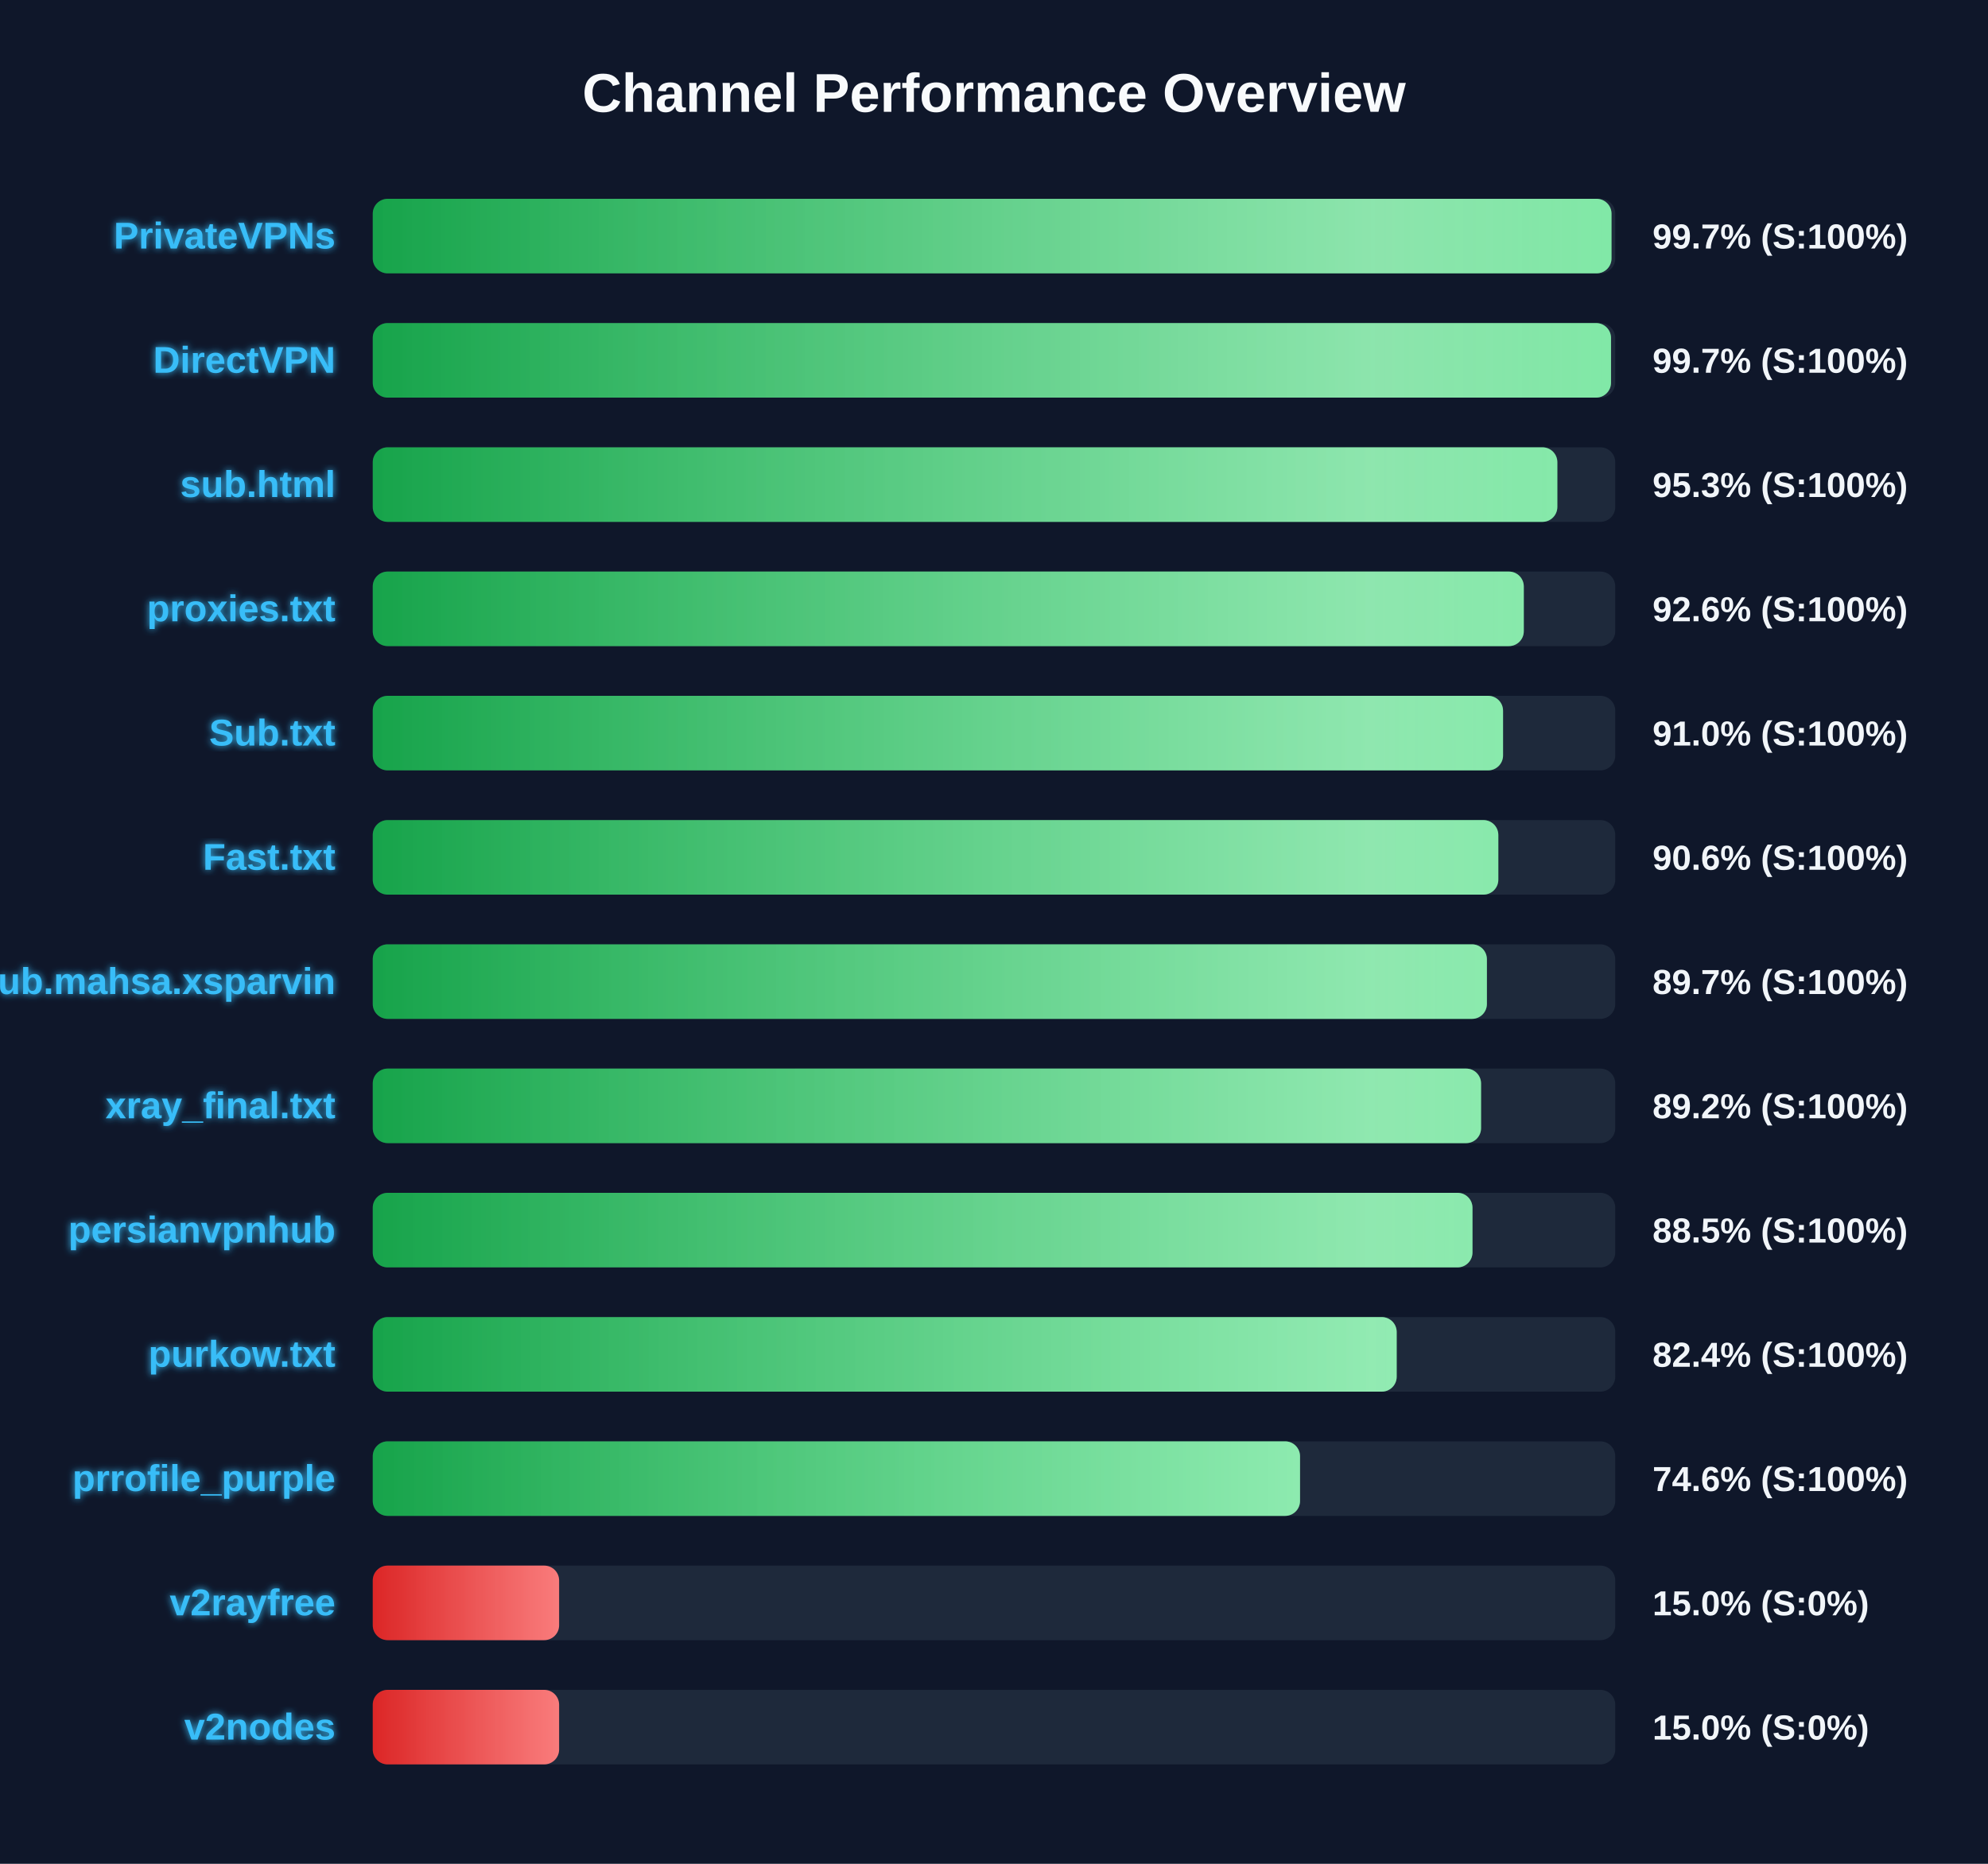
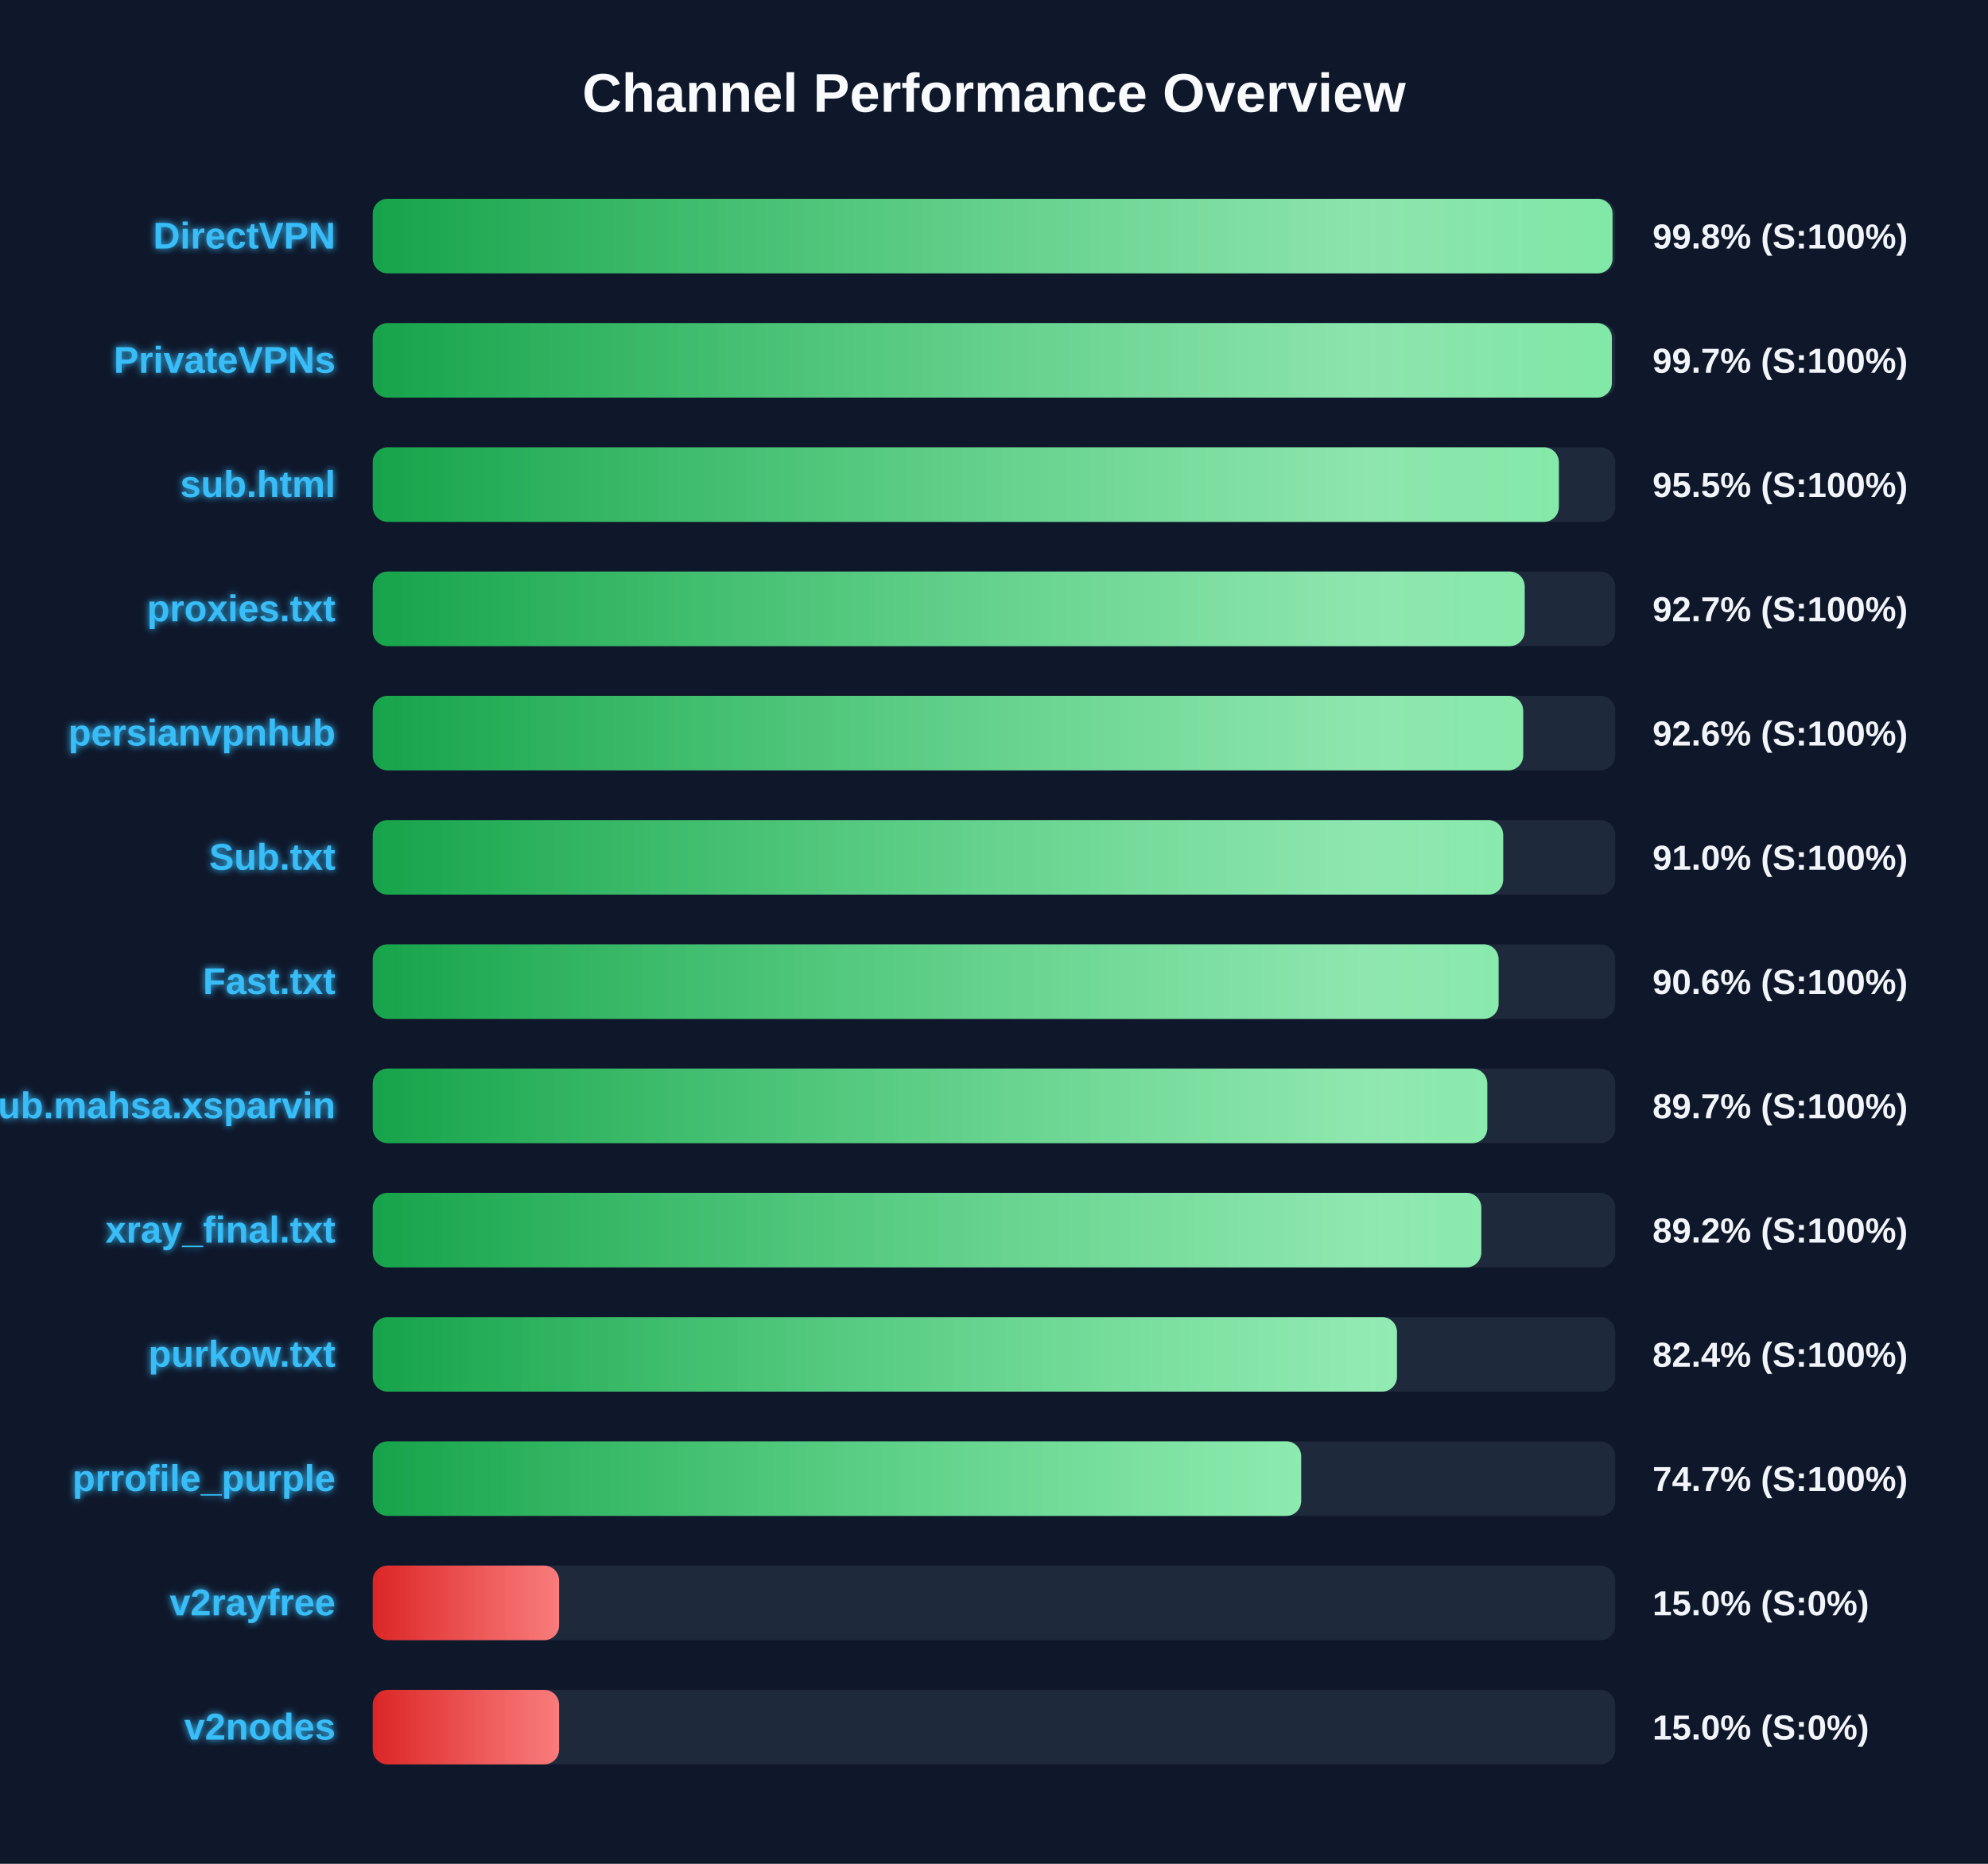
<svg xmlns="http://www.w3.org/2000/svg" width="800" height="750" version="1.1">
  <defs>
    <linearGradient id="grad-green" x1="0%" y1="0%" x2="100%" y2="0%">
      <stop offset="0%" stop-color="#16a34a" />
      <stop offset="100%" stop-color="#4ade80" />
    </linearGradient>
    <linearGradient id="grad-yellow" x1="0%" y1="0%" x2="100%" y2="0%">
      <stop offset="0%" stop-color="#ca8a04" />
      <stop offset="100%" stop-color="#fde047" />
    </linearGradient>
    <linearGradient id="grad-red" x1="0%" y1="0%" x2="100%" y2="0%">
      <stop offset="0%" stop-color="#dc2626" />
      <stop offset="100%" stop-color="#f87171" />
    </linearGradient>
    <linearGradient id="shimmer" x1="0%" y1="0%" x2="100%" y2="0%">
      <stop offset="0%" stop-color="rgba(255,255,255,0)" />
      <stop offset="50%" stop-color="rgba(255,255,255,0.4)" />
      <stop offset="100%" stop-color="rgba(255,255,255,0)" />
    </linearGradient>
    <filter id="glow" x="-20%" y="-20%" width="140%" height="140%">
      <feGaussianBlur stdDeviation="1.5" result="blur" />
      <feComposite in="SourceGraphic" in2="blur" operator="over" />
    </filter>
  </defs>
  <style>
        .bg-rect { fill: #0f172a; }
        .title { font: bold 22px 'Segoe UI', Arial, sans-serif; fill: #f8fafc; }
        .row { font: bold 15px 'Segoe UI', Arial, sans-serif; fill: #38bdf8; filter: url(#glow); }
        .score { font: bold 14px 'Segoe UI', Arial, sans-serif; fill: #f1f5f9; }
        @keyframes shimmer-anim {
            0% { transform: translateX(-100%); }
            100% { transform: translateX(200%); }
        }
        .shimmer-rect {
            animation: shimmer-anim 2.5s infinite linear;
        }
    </style>
  <rect width="100%" height="100%" class="bg-rect" />
  <text x="400" y="45" text-anchor="middle" class="title">Channel Performance Overview</text>
  <rect x="150" y="80" width="500" height="30" fill="#1e293b" rx="6" />
  <clipPath id="clip-0">
-     <rect x="150" y="80" width="498.5" height="30" rx="6" />
+     <rect x="150" y="80" width="498.9" height="30" rx="6" />
  </clipPath>
-   <rect x="150" y="80" width="498.5" height="30" fill="url(#grad-green)" rx="6" />
+   <rect x="150" y="80" width="498.9" height="30" fill="url(#grad-green)" rx="6" />
  <g clip-path="url(#clip-0)">
    <rect x="150" y="80" width="100%" height="30" fill="url(#shimmer)" class="shimmer-rect" />
  </g>
-   <text x="135" y="100" text-anchor="end" class="row">PrivateVPNs</text>
-   <text x="665" y="100" text-anchor="start" class="score">99.7% (S:100%)</text>
+   <text x="135" y="100" text-anchor="end" class="row">DirectVPN</text>
+   <text x="665" y="100" text-anchor="start" class="score">99.8% (S:100%)</text>
  <rect x="150" y="130" width="500" height="30" fill="#1e293b" rx="6" />
  <clipPath id="clip-1">
-     <rect x="150" y="130" width="498.3" height="30" rx="6" />
+     <rect x="150" y="130" width="498.65" height="30" rx="6" />
  </clipPath>
-   <rect x="150" y="130" width="498.3" height="30" fill="url(#grad-green)" rx="6" />
+   <rect x="150" y="130" width="498.65" height="30" fill="url(#grad-green)" rx="6" />
  <g clip-path="url(#clip-1)">
    <rect x="150" y="130" width="100%" height="30" fill="url(#shimmer)" class="shimmer-rect" />
  </g>
-   <text x="135" y="150" text-anchor="end" class="row">DirectVPN</text>
+   <text x="135" y="150" text-anchor="end" class="row">PrivateVPNs</text>
  <text x="665" y="150" text-anchor="start" class="score">99.7% (S:100%)</text>
  <rect x="150" y="180" width="500" height="30" fill="#1e293b" rx="6" />
  <clipPath id="clip-2">
-     <rect x="150" y="180" width="476.7" height="30" rx="6" />
+     <rect x="150" y="180" width="477.3" height="30" rx="6" />
  </clipPath>
-   <rect x="150" y="180" width="476.7" height="30" fill="url(#grad-green)" rx="6" />
+   <rect x="150" y="180" width="477.3" height="30" fill="url(#grad-green)" rx="6" />
  <g clip-path="url(#clip-2)">
    <rect x="150" y="180" width="100%" height="30" fill="url(#shimmer)" class="shimmer-rect" />
  </g>
  <text x="135" y="200" text-anchor="end" class="row">sub.html</text>
-   <text x="665" y="200" text-anchor="start" class="score">95.3% (S:100%)</text>
+   <text x="665" y="200" text-anchor="start" class="score">95.5% (S:100%)</text>
  <rect x="150" y="230" width="500" height="30" fill="#1e293b" rx="6" />
  <clipPath id="clip-3">
-     <rect x="150" y="230" width="463.2" height="30" rx="6" />
+     <rect x="150" y="230" width="463.55" height="30" rx="6" />
  </clipPath>
-   <rect x="150" y="230" width="463.2" height="30" fill="url(#grad-green)" rx="6" />
+   <rect x="150" y="230" width="463.55" height="30" fill="url(#grad-green)" rx="6" />
  <g clip-path="url(#clip-3)">
    <rect x="150" y="230" width="100%" height="30" fill="url(#shimmer)" class="shimmer-rect" />
  </g>
  <text x="135" y="250" text-anchor="end" class="row">proxies.txt</text>
-   <text x="665" y="250" text-anchor="start" class="score">92.6% (S:100%)</text>
+   <text x="665" y="250" text-anchor="start" class="score">92.7% (S:100%)</text>
  <rect x="150" y="280" width="500" height="30" fill="#1e293b" rx="6" />
  <clipPath id="clip-4">
-     <rect x="150" y="280" width="454.85" height="30" rx="6" />
+     <rect x="150" y="280" width="462.95" height="30" rx="6" />
  </clipPath>
-   <rect x="150" y="280" width="454.85" height="30" fill="url(#grad-green)" rx="6" />
+   <rect x="150" y="280" width="462.95" height="30" fill="url(#grad-green)" rx="6" />
  <g clip-path="url(#clip-4)">
    <rect x="150" y="280" width="100%" height="30" fill="url(#shimmer)" class="shimmer-rect" />
  </g>
-   <text x="135" y="300" text-anchor="end" class="row">Sub.txt</text>
-   <text x="665" y="300" text-anchor="start" class="score">91.0% (S:100%)</text>
+   <text x="135" y="300" text-anchor="end" class="row">persianvpnhub</text>
+   <text x="665" y="300" text-anchor="start" class="score">92.6% (S:100%)</text>
  <rect x="150" y="330" width="500" height="30" fill="#1e293b" rx="6" />
  <clipPath id="clip-5">
-     <rect x="150" y="330" width="452.95" height="30" rx="6" />
+     <rect x="150" y="330" width="454.9" height="30" rx="6" />
  </clipPath>
-   <rect x="150" y="330" width="452.95" height="30" fill="url(#grad-green)" rx="6" />
+   <rect x="150" y="330" width="454.9" height="30" fill="url(#grad-green)" rx="6" />
  <g clip-path="url(#clip-5)">
    <rect x="150" y="330" width="100%" height="30" fill="url(#shimmer)" class="shimmer-rect" />
  </g>
-   <text x="135" y="350" text-anchor="end" class="row">Fast.txt</text>
-   <text x="665" y="350" text-anchor="start" class="score">90.6% (S:100%)</text>
+   <text x="135" y="350" text-anchor="end" class="row">Sub.txt</text>
+   <text x="665" y="350" text-anchor="start" class="score">91.0% (S:100%)</text>
  <rect x="150" y="380" width="500" height="30" fill="#1e293b" rx="6" />
  <clipPath id="clip-6">
-     <rect x="150" y="380" width="448.35" height="30" rx="6" />
+     <rect x="150" y="380" width="453.05" height="30" rx="6" />
  </clipPath>
-   <rect x="150" y="380" width="448.35" height="30" fill="url(#grad-green)" rx="6" />
+   <rect x="150" y="380" width="453.05" height="30" fill="url(#grad-green)" rx="6" />
  <g clip-path="url(#clip-6)">
    <rect x="150" y="380" width="100%" height="30" fill="url(#shimmer)" class="shimmer-rect" />
  </g>
-   <text x="135" y="400" text-anchor="end" class="row">Sub.mahsa.xsparvin</text>
-   <text x="665" y="400" text-anchor="start" class="score">89.7% (S:100%)</text>
+   <text x="135" y="400" text-anchor="end" class="row">Fast.txt</text>
+   <text x="665" y="400" text-anchor="start" class="score">90.6% (S:100%)</text>
  <rect x="150" y="430" width="500" height="30" fill="#1e293b" rx="6" />
  <clipPath id="clip-7">
-     <rect x="150" y="430" width="446.0" height="30" rx="6" />
+     <rect x="150" y="430" width="448.5" height="30" rx="6" />
  </clipPath>
-   <rect x="150" y="430" width="446.0" height="30" fill="url(#grad-green)" rx="6" />
+   <rect x="150" y="430" width="448.5" height="30" fill="url(#grad-green)" rx="6" />
  <g clip-path="url(#clip-7)">
    <rect x="150" y="430" width="100%" height="30" fill="url(#shimmer)" class="shimmer-rect" />
  </g>
-   <text x="135" y="450" text-anchor="end" class="row">xray_final.txt</text>
-   <text x="665" y="450" text-anchor="start" class="score">89.2% (S:100%)</text>
+   <text x="135" y="450" text-anchor="end" class="row">Sub.mahsa.xsparvin</text>
+   <text x="665" y="450" text-anchor="start" class="score">89.7% (S:100%)</text>
  <rect x="150" y="480" width="500" height="30" fill="#1e293b" rx="6" />
  <clipPath id="clip-8">
-     <rect x="150" y="480" width="442.55" height="30" rx="6" />
+     <rect x="150" y="480" width="446.1" height="30" rx="6" />
  </clipPath>
-   <rect x="150" y="480" width="442.55" height="30" fill="url(#grad-green)" rx="6" />
+   <rect x="150" y="480" width="446.1" height="30" fill="url(#grad-green)" rx="6" />
  <g clip-path="url(#clip-8)">
    <rect x="150" y="480" width="100%" height="30" fill="url(#shimmer)" class="shimmer-rect" />
  </g>
-   <text x="135" y="500" text-anchor="end" class="row">persianvpnhub</text>
-   <text x="665" y="500" text-anchor="start" class="score">88.5% (S:100%)</text>
+   <text x="135" y="500" text-anchor="end" class="row">xray_final.txt</text>
+   <text x="665" y="500" text-anchor="start" class="score">89.2% (S:100%)</text>
  <rect x="150" y="530" width="500" height="30" fill="#1e293b" rx="6" />
  <clipPath id="clip-9">
-     <rect x="150" y="530" width="412.05" height="30" rx="6" />
+     <rect x="150" y="530" width="412.15" height="30" rx="6" />
  </clipPath>
-   <rect x="150" y="530" width="412.05" height="30" fill="url(#grad-green)" rx="6" />
+   <rect x="150" y="530" width="412.15" height="30" fill="url(#grad-green)" rx="6" />
  <g clip-path="url(#clip-9)">
    <rect x="150" y="530" width="100%" height="30" fill="url(#shimmer)" class="shimmer-rect" />
  </g>
  <text x="135" y="550" text-anchor="end" class="row">purkow.txt</text>
  <text x="665" y="550" text-anchor="start" class="score">82.4% (S:100%)</text>
  <rect x="150" y="580" width="500" height="30" fill="#1e293b" rx="6" />
  <clipPath id="clip-10">
-     <rect x="150" y="580" width="373.15" height="30" rx="6" />
+     <rect x="150" y="580" width="373.6" height="30" rx="6" />
  </clipPath>
-   <rect x="150" y="580" width="373.15" height="30" fill="url(#grad-green)" rx="6" />
+   <rect x="150" y="580" width="373.6" height="30" fill="url(#grad-green)" rx="6" />
  <g clip-path="url(#clip-10)">
    <rect x="150" y="580" width="100%" height="30" fill="url(#shimmer)" class="shimmer-rect" />
  </g>
  <text x="135" y="600" text-anchor="end" class="row">prrofile_purple</text>
-   <text x="665" y="600" text-anchor="start" class="score">74.6% (S:100%)</text>
+   <text x="665" y="600" text-anchor="start" class="score">74.7% (S:100%)</text>
  <rect x="150" y="630" width="500" height="30" fill="#1e293b" rx="6" />
  <clipPath id="clip-11">
    <rect x="150" y="630" width="75.0" height="30" rx="6" />
  </clipPath>
  <rect x="150" y="630" width="75.0" height="30" fill="url(#grad-red)" rx="6" />
  <g clip-path="url(#clip-11)">
    <rect x="150" y="630" width="100%" height="30" fill="url(#shimmer)" class="shimmer-rect" />
  </g>
  <text x="135" y="650" text-anchor="end" class="row">v2rayfree</text>
  <text x="665" y="650" text-anchor="start" class="score">15.0% (S:0%)</text>
  <rect x="150" y="680" width="500" height="30" fill="#1e293b" rx="6" />
  <clipPath id="clip-12">
    <rect x="150" y="680" width="75.0" height="30" rx="6" />
  </clipPath>
  <rect x="150" y="680" width="75.0" height="30" fill="url(#grad-red)" rx="6" />
  <g clip-path="url(#clip-12)">
    <rect x="150" y="680" width="100%" height="30" fill="url(#shimmer)" class="shimmer-rect" />
  </g>
  <text x="135" y="700" text-anchor="end" class="row">v2nodes</text>
  <text x="665" y="700" text-anchor="start" class="score">15.0% (S:0%)</text>
</svg>
